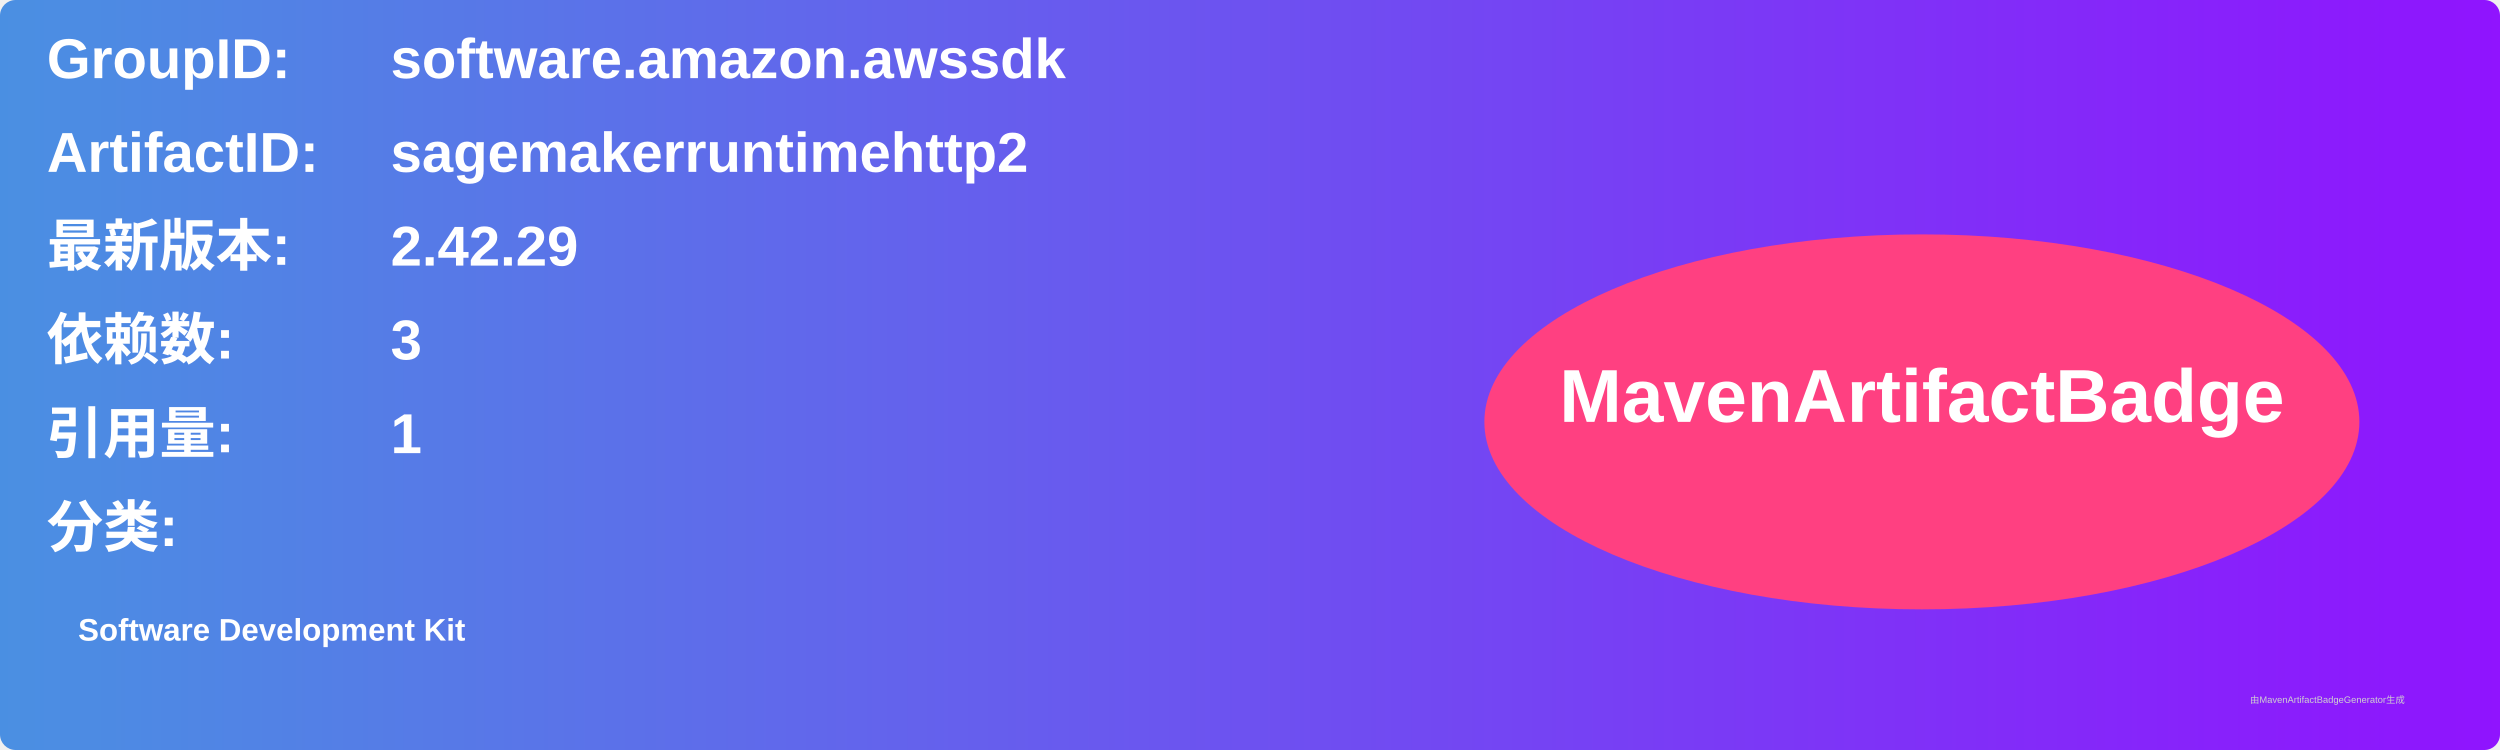
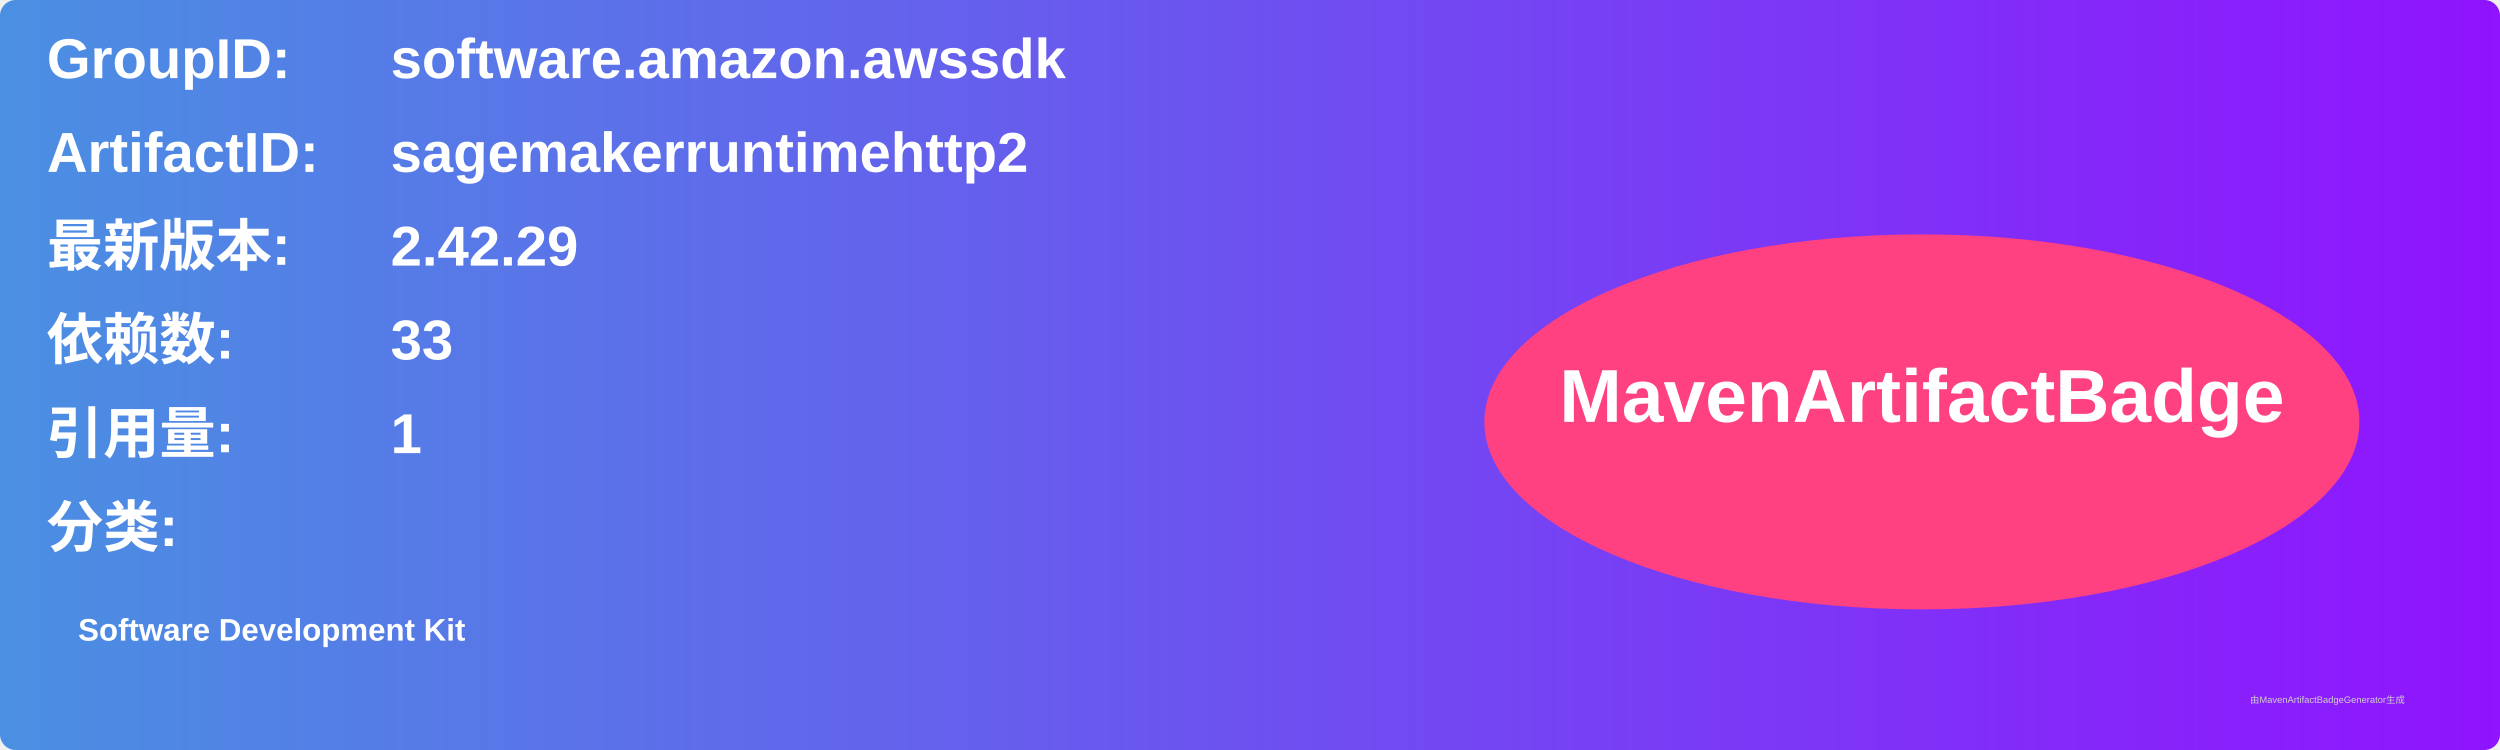
<svg xmlns="http://www.w3.org/2000/svg" width="800" height="240" viewBox="0 0 800 240">
  <linearGradient id="grad" x1="0%" y1="0%" x2="100%" y2="0%">
    <stop offset="0%" stop-color="#4a90e2" />
    <stop offset="100%" stop-color="#9013fe" />
  </linearGradient>
  <rect width="100%" height="100%" rx="5" ry="5" fill="url(#grad)" />
  <g transform="translate(15, 15)">
    <text x="0" y="10" font-family="Arial" font-size="18" fill="white" font-weight="bold" width="260">GroupID:</text>
    <text x="110" y="10" font-family="Arial" font-size="18" fill="white" font-weight="bold" width="460">software.amazon.awssdk</text>
    <text x="0" y="40" font-family="Arial" font-size="18" fill="white" font-weight="bold" width="260">ArtifactID:</text>
    <text x="110" y="40" font-family="Arial" font-size="18" fill="white" font-weight="bold" width="460">sagemakerruntimehttp2</text>
    <text x="0" y="70" font-family="Arial" font-size="18" fill="white" font-weight="bold">最新版本:</text>
    <text x="110" y="70" font-family="Arial" font-size="18" fill="white" font-weight="bold">
      <tspan font-weight="bold">2.42.29</tspan>
    </text>
    <text x="0" y="100" font-family="Arial" font-size="18" fill="white" font-weight="bold">依赖数: </text>
    <text x="110" y="100" font-family="Arial" font-size="18" fill="white">
-       <tspan font-weight="bold">3</tspan>
+       <tspan font-weight="bold">33</tspan>
    </text>
    <text x="0" y="130" font-family="Arial" font-size="18" fill="white" font-weight="bold">引用量: </text>
    <text x="110" y="130" font-family="Arial" font-size="18" fill="white">
      <tspan font-weight="bold">1</tspan>
    </text>
    <text x="0" y="160" font-family="Arial" font-size="18" fill="white" font-weight="bold">分类:</text>
    <text x="10" y="190" font-family="Arial" font-size="10" fill="white">
      <tspan font-weight="bold">Software Development Kit</tspan>
    </text>
    <ellipse cx="600" cy="120" rx="140" ry="60" fill="#ff4081" />
    <text x="600" y="120" text-anchor="middle" font-family="Arial" font-size="24" fill="white" font-weight="bold">MavenArtifactBadge</text>
  </g>
  <text x="720" y="225" font-family="Arial" font-size="3" fill="#d0d0d0">由MavenArtifactBadgeGenerator生成</text>
</svg>
